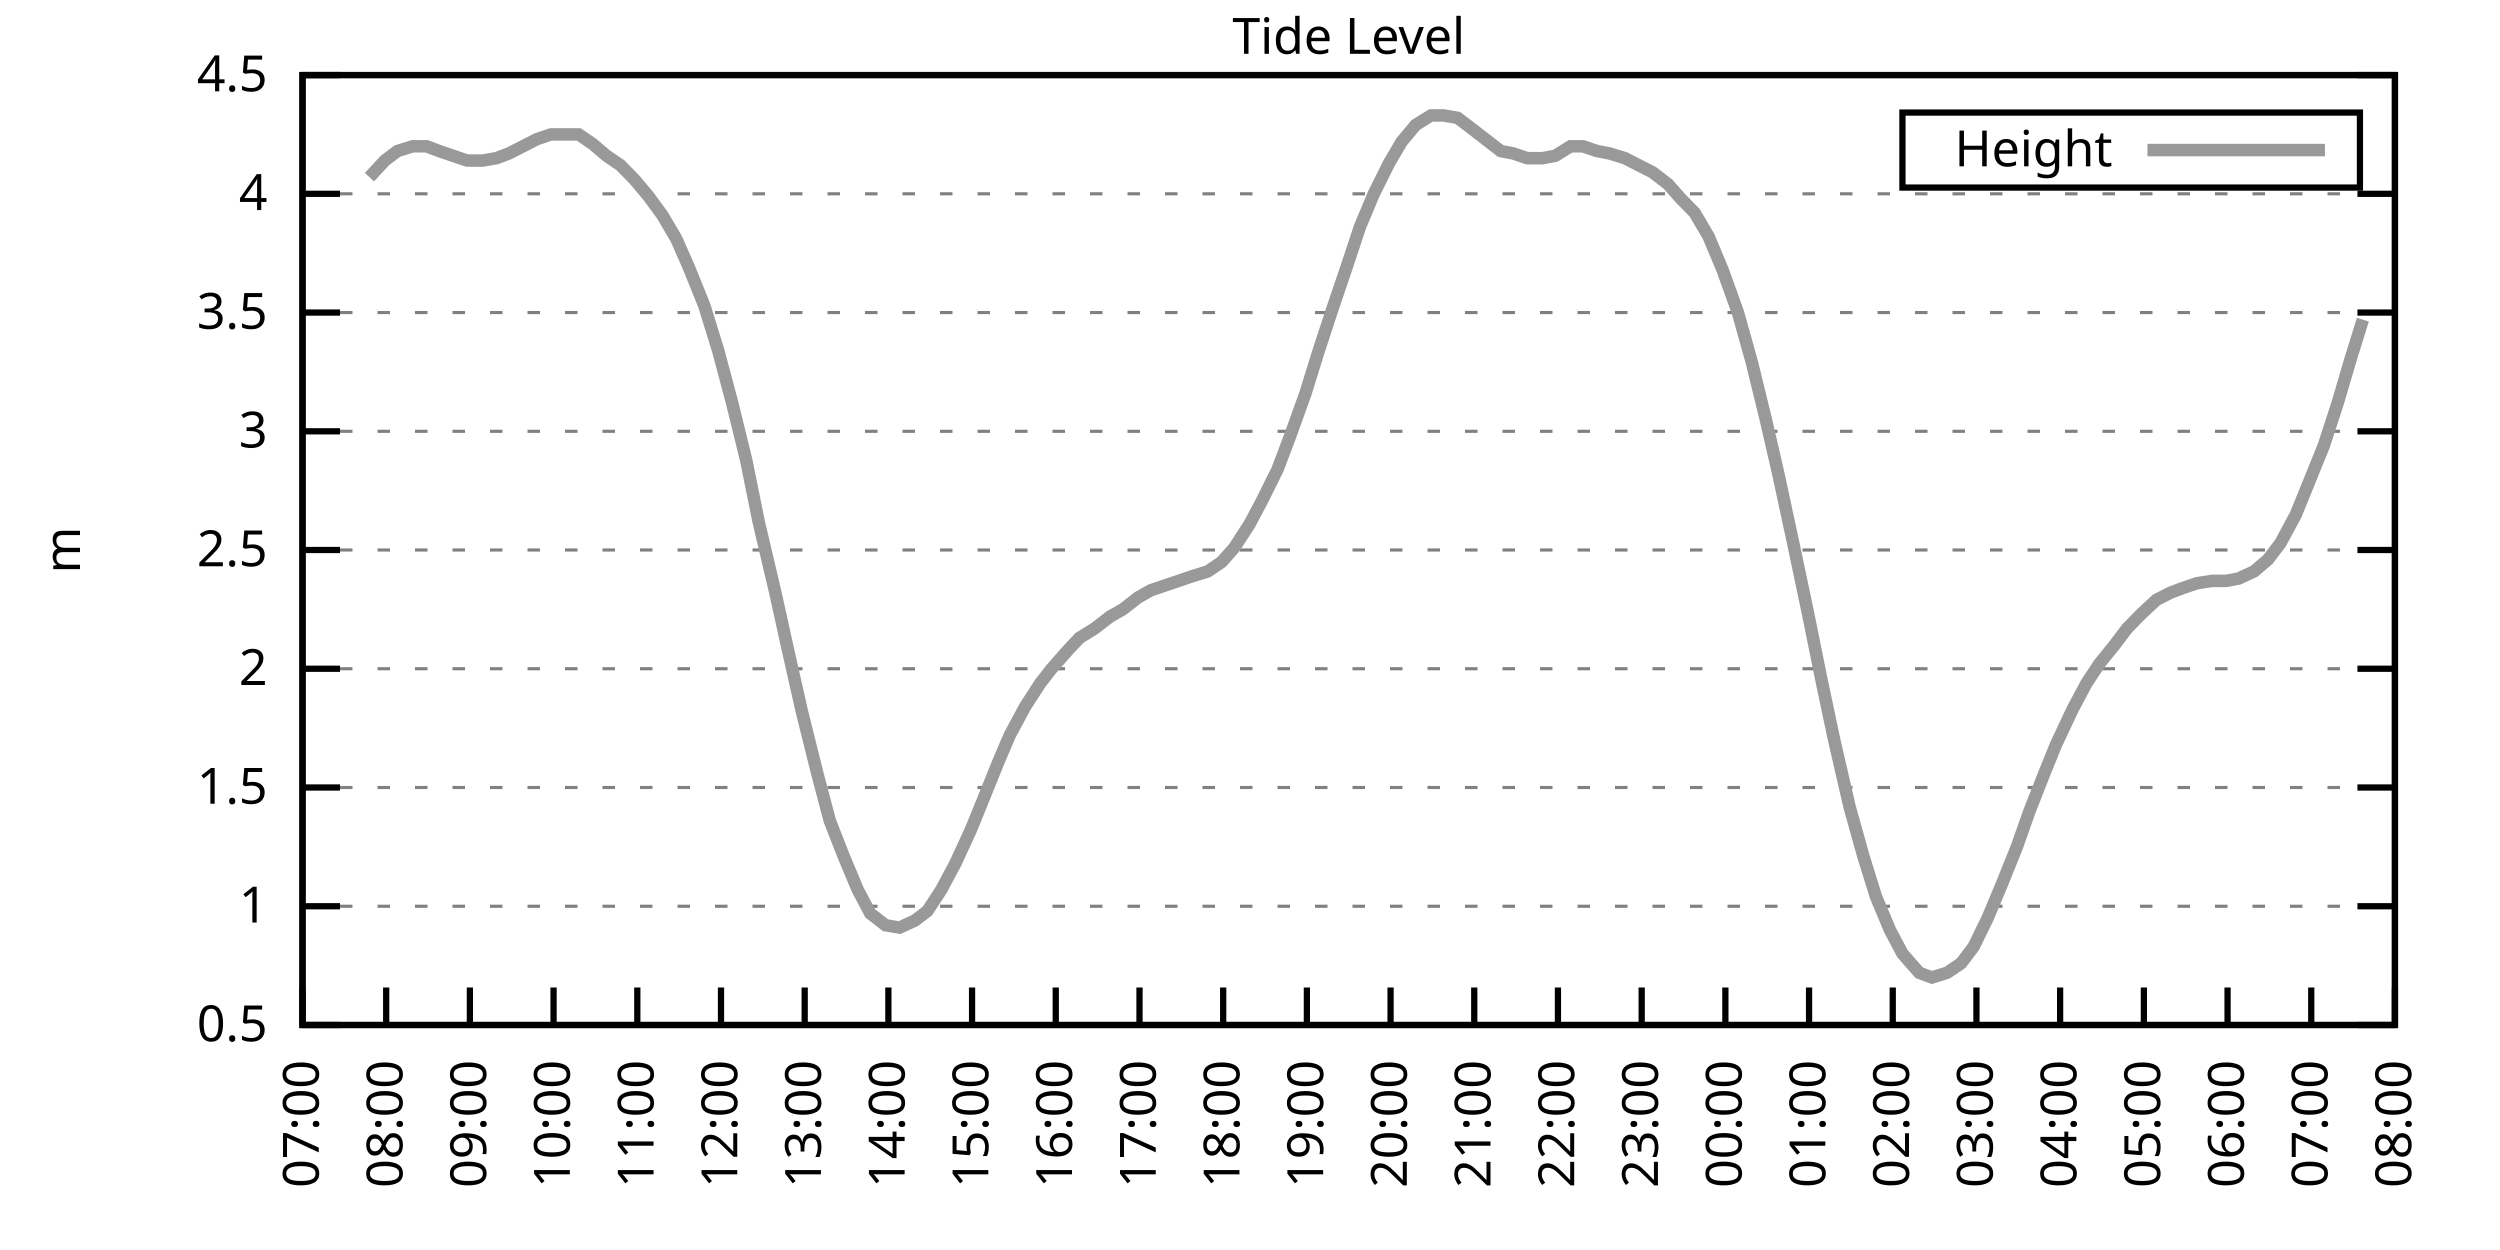
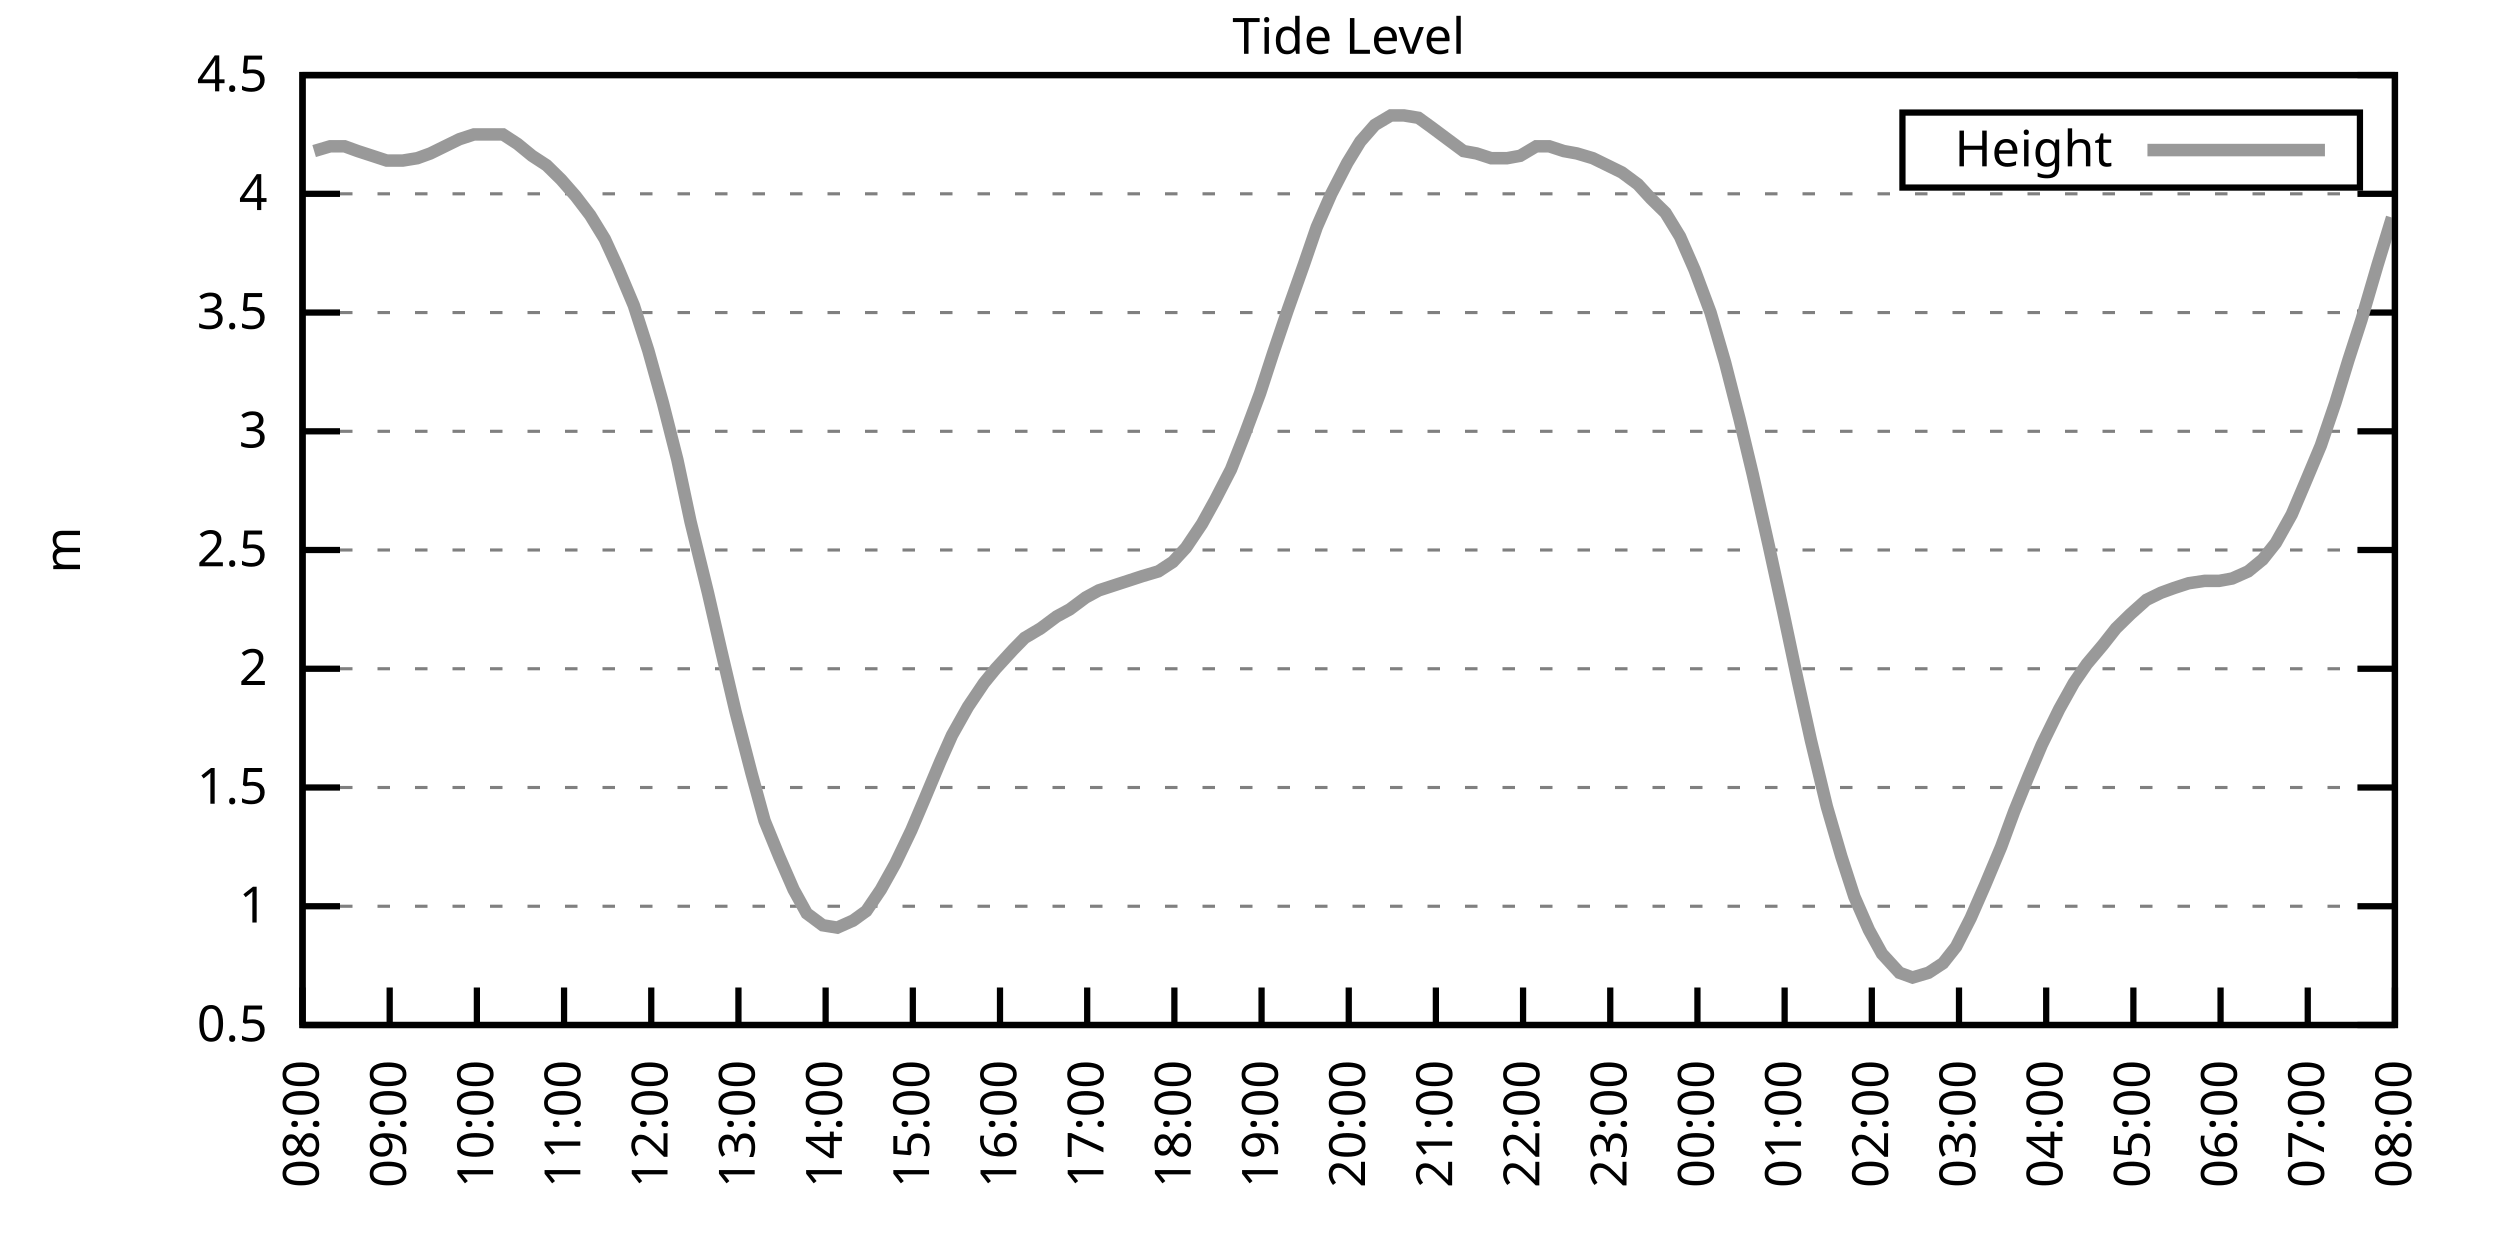
<svg xmlns="http://www.w3.org/2000/svg" xmlns:xlink="http://www.w3.org/1999/xlink" width="400" height="200" viewBox="0 0 400 200">
  <g id="gnuplot_canvas">
    <rect x="0" y="0" width="400" height="200" fill="none" />
    <defs>
      <circle id="gpDot" r="0.5" stroke-width="0.5" stroke="currentColor" />
      <path id="gpPt0" stroke-width="0.333" stroke="currentColor" d="M-1,0 h2 M0,-1 v2" />
      <path id="gpPt1" stroke-width="0.333" stroke="currentColor" d="M-1,-1 L1,1 M1,-1 L-1,1" />
      <path id="gpPt2" stroke-width="0.333" stroke="currentColor" d="M-1,0 L1,0 M0,-1 L0,1 M-1,-1 L1,1 M-1,1 L1,-1" />
      <rect id="gpPt3" stroke-width="0.333" stroke="currentColor" x="-1" y="-1" width="2" height="2" />
      <rect id="gpPt4" stroke-width="0.333" stroke="currentColor" fill="currentColor" x="-1" y="-1" width="2" height="2" />
      <circle id="gpPt5" stroke-width="0.333" stroke="currentColor" cx="0" cy="0" r="1" />
      <use xlink:href="#gpPt5" id="gpPt6" fill="currentColor" stroke="none" />
      <path id="gpPt7" stroke-width="0.333" stroke="currentColor" d="M0,-1.33 L-1.33,0.67 L1.33,0.67 z" />
      <use xlink:href="#gpPt7" id="gpPt8" fill="currentColor" stroke="none" />
      <use xlink:href="#gpPt7" id="gpPt9" stroke="currentColor" transform="rotate(180)" />
      <use xlink:href="#gpPt9" id="gpPt10" fill="currentColor" stroke="none" />
      <use xlink:href="#gpPt3" id="gpPt11" stroke="currentColor" transform="rotate(45)" />
      <use xlink:href="#gpPt11" id="gpPt12" fill="currentColor" stroke="none" />
      <path id="gpPt13" stroke-width="0.333" stroke="currentColor" d="M0,1.330 L1.265,0.411 L0.782,-1.067 L-0.782,-1.076 L-1.265,0.411 z" />
      <use xlink:href="#gpPt13" id="gpPt14" fill="currentColor" stroke="none" />
      <filter id="textbox" filterUnits="objectBoundingBox" x="0" y="0" height="1" width="1">
        <feFlood flood-color="white" flood-opacity="1" result="bgnd" />
        <feComposite in="SourceGraphic" in2="bgnd" operator="atop" />
      </filter>
      <filter id="greybox" filterUnits="objectBoundingBox" x="0" y="0" height="1" width="1">
        <feFlood flood-color="lightgrey" flood-opacity="1" result="grey" />
        <feComposite in="SourceGraphic" in2="grey" operator="atop" />
      </filter>
    </defs>
    <g fill="none" color="white" stroke="currentColor" stroke-width="1.00" stroke-linecap="butt" stroke-linejoin="miter">
</g>
    <g fill="none" color="black" stroke="currentColor" stroke-width="1.00" stroke-linecap="butt" stroke-linejoin="miter">
      <g stroke="none" shape-rendering="crispEdges">
        <polygon fill="rgb(255, 255, 255)" points="48.40,164.00 383.18,164.00 383.18,12.02 48.40,12.02 " />
      </g>
    </g>
    <g fill="none" color="black" stroke="currentColor" stroke-width="1.00" stroke-linecap="butt" stroke-linejoin="miter">
</g>
    <g fill="none" color="black" stroke="black" stroke-width="0.50" stroke-linecap="butt" stroke-linejoin="miter">
</g>
    <g fill="none" color="gray" stroke="currentColor" stroke-width="0.50" stroke-linecap="butt" stroke-linejoin="miter">
      <path stroke="gray" stroke-dasharray="2,4" class="gridline" d="M48.40,164.00 L383.19,164.00  " />
    </g>
    <g fill="none" color="gray" stroke="gray" stroke-width="1.00" stroke-linecap="butt" stroke-linejoin="miter">
</g>
    <g fill="none" color="black" stroke="currentColor" stroke-width="1.00" stroke-linecap="butt" stroke-linejoin="miter">
      <path stroke="black" d="M48.40,164.00 L54.40,164.00 M383.19,164.00 L377.19,164.00  " />
      <g transform="translate(42.80,166.60)" stroke="none" fill="black" font-family="Sans" font-size="8.00" text-anchor="end">
        <text>
          <tspan font-family="Sans"> 0.5</tspan>
        </text>
      </g>
    </g>
    <g fill="none" color="black" stroke="currentColor" stroke-width="1.00" stroke-linecap="butt" stroke-linejoin="miter">
</g>
    <g fill="none" color="black" stroke="black" stroke-width="0.50" stroke-linecap="butt" stroke-linejoin="miter">
</g>
    <g fill="none" color="gray" stroke="currentColor" stroke-width="0.50" stroke-linecap="butt" stroke-linejoin="miter">
      <path stroke="gray" stroke-dasharray="2,4" class="gridline" d="M48.40,145.00 L383.19,145.00  " />
    </g>
    <g fill="none" color="gray" stroke="gray" stroke-width="1.00" stroke-linecap="butt" stroke-linejoin="miter">
</g>
    <g fill="none" color="black" stroke="currentColor" stroke-width="1.00" stroke-linecap="butt" stroke-linejoin="miter">
      <path stroke="black" d="M48.40,145.00 L54.40,145.00 M383.19,145.00 L377.19,145.00  " />
      <g transform="translate(42.80,147.60)" stroke="none" fill="black" font-family="Sans" font-size="8.00" text-anchor="end">
        <text>
          <tspan font-family="Sans"> 1</tspan>
        </text>
      </g>
    </g>
    <g fill="none" color="black" stroke="currentColor" stroke-width="1.00" stroke-linecap="butt" stroke-linejoin="miter">
</g>
    <g fill="none" color="black" stroke="black" stroke-width="0.50" stroke-linecap="butt" stroke-linejoin="miter">
</g>
    <g fill="none" color="gray" stroke="currentColor" stroke-width="0.50" stroke-linecap="butt" stroke-linejoin="miter">
      <path stroke="gray" stroke-dasharray="2,4" class="gridline" d="M48.40,126.00 L383.19,126.00  " />
    </g>
    <g fill="none" color="gray" stroke="gray" stroke-width="1.00" stroke-linecap="butt" stroke-linejoin="miter">
</g>
    <g fill="none" color="black" stroke="currentColor" stroke-width="1.00" stroke-linecap="butt" stroke-linejoin="miter">
      <path stroke="black" d="M48.40,126.00 L54.40,126.00 M383.19,126.00 L377.19,126.00  " />
      <g transform="translate(42.80,128.60)" stroke="none" fill="black" font-family="Sans" font-size="8.00" text-anchor="end">
        <text>
          <tspan font-family="Sans"> 1.5</tspan>
        </text>
      </g>
    </g>
    <g fill="none" color="black" stroke="currentColor" stroke-width="1.00" stroke-linecap="butt" stroke-linejoin="miter">
</g>
    <g fill="none" color="black" stroke="black" stroke-width="0.50" stroke-linecap="butt" stroke-linejoin="miter">
</g>
    <g fill="none" color="gray" stroke="currentColor" stroke-width="0.50" stroke-linecap="butt" stroke-linejoin="miter">
      <path stroke="gray" stroke-dasharray="2,4" class="gridline" d="M48.40,107.00 L383.19,107.00  " />
    </g>
    <g fill="none" color="gray" stroke="gray" stroke-width="1.00" stroke-linecap="butt" stroke-linejoin="miter">
</g>
    <g fill="none" color="black" stroke="currentColor" stroke-width="1.00" stroke-linecap="butt" stroke-linejoin="miter">
      <path stroke="black" d="M48.40,107.00 L54.40,107.00 M383.19,107.00 L377.19,107.00  " />
      <g transform="translate(42.80,109.60)" stroke="none" fill="black" font-family="Sans" font-size="8.00" text-anchor="end">
        <text>
          <tspan font-family="Sans"> 2</tspan>
        </text>
      </g>
    </g>
    <g fill="none" color="black" stroke="currentColor" stroke-width="1.00" stroke-linecap="butt" stroke-linejoin="miter">
</g>
    <g fill="none" color="black" stroke="black" stroke-width="0.50" stroke-linecap="butt" stroke-linejoin="miter">
</g>
    <g fill="none" color="gray" stroke="currentColor" stroke-width="0.50" stroke-linecap="butt" stroke-linejoin="miter">
      <path stroke="gray" stroke-dasharray="2,4" class="gridline" d="M48.40,88.00 L383.19,88.00  " />
    </g>
    <g fill="none" color="gray" stroke="gray" stroke-width="1.00" stroke-linecap="butt" stroke-linejoin="miter">
</g>
    <g fill="none" color="black" stroke="currentColor" stroke-width="1.00" stroke-linecap="butt" stroke-linejoin="miter">
      <path stroke="black" d="M48.40,88.00 L54.40,88.00 M383.19,88.00 L377.19,88.00  " />
      <g transform="translate(42.80,90.60)" stroke="none" fill="black" font-family="Sans" font-size="8.00" text-anchor="end">
        <text>
          <tspan font-family="Sans"> 2.5</tspan>
        </text>
      </g>
    </g>
    <g fill="none" color="black" stroke="currentColor" stroke-width="1.00" stroke-linecap="butt" stroke-linejoin="miter">
</g>
    <g fill="none" color="black" stroke="black" stroke-width="0.50" stroke-linecap="butt" stroke-linejoin="miter">
</g>
    <g fill="none" color="gray" stroke="currentColor" stroke-width="0.50" stroke-linecap="butt" stroke-linejoin="miter">
      <path stroke="gray" stroke-dasharray="2,4" class="gridline" d="M48.40,69.01 L383.19,69.01  " />
    </g>
    <g fill="none" color="gray" stroke="gray" stroke-width="1.00" stroke-linecap="butt" stroke-linejoin="miter">
</g>
    <g fill="none" color="black" stroke="currentColor" stroke-width="1.00" stroke-linecap="butt" stroke-linejoin="miter">
      <path stroke="black" d="M48.40,69.01 L54.40,69.01 M383.19,69.01 L377.19,69.01  " />
      <g transform="translate(42.80,71.61)" stroke="none" fill="black" font-family="Sans" font-size="8.00" text-anchor="end">
        <text>
          <tspan font-family="Sans"> 3</tspan>
        </text>
      </g>
    </g>
    <g fill="none" color="black" stroke="currentColor" stroke-width="1.00" stroke-linecap="butt" stroke-linejoin="miter">
</g>
    <g fill="none" color="black" stroke="black" stroke-width="0.50" stroke-linecap="butt" stroke-linejoin="miter">
</g>
    <g fill="none" color="gray" stroke="currentColor" stroke-width="0.50" stroke-linecap="butt" stroke-linejoin="miter">
      <path stroke="gray" stroke-dasharray="2,4" class="gridline" d="M48.40,50.01 L383.19,50.01  " />
    </g>
    <g fill="none" color="gray" stroke="gray" stroke-width="1.00" stroke-linecap="butt" stroke-linejoin="miter">
</g>
    <g fill="none" color="black" stroke="currentColor" stroke-width="1.00" stroke-linecap="butt" stroke-linejoin="miter">
      <path stroke="black" d="M48.40,50.01 L54.40,50.01 M383.19,50.01 L377.19,50.01  " />
      <g transform="translate(42.80,52.61)" stroke="none" fill="black" font-family="Sans" font-size="8.00" text-anchor="end">
        <text>
          <tspan font-family="Sans"> 3.5</tspan>
        </text>
      </g>
    </g>
    <g fill="none" color="black" stroke="currentColor" stroke-width="1.00" stroke-linecap="butt" stroke-linejoin="miter">
</g>
    <g fill="none" color="black" stroke="black" stroke-width="0.50" stroke-linecap="butt" stroke-linejoin="miter">
</g>
    <g fill="none" color="gray" stroke="currentColor" stroke-width="0.50" stroke-linecap="butt" stroke-linejoin="miter">
      <path stroke="gray" stroke-dasharray="2,4" class="gridline" d="M48.40,31.01 L383.19,31.01  " />
    </g>
    <g fill="none" color="gray" stroke="gray" stroke-width="1.00" stroke-linecap="butt" stroke-linejoin="miter">
</g>
    <g fill="none" color="black" stroke="currentColor" stroke-width="1.00" stroke-linecap="butt" stroke-linejoin="miter">
      <path stroke="black" d="M48.40,31.01 L54.40,31.01 M383.19,31.01 L377.19,31.01  " />
      <g transform="translate(42.80,33.61)" stroke="none" fill="black" font-family="Sans" font-size="8.00" text-anchor="end">
        <text>
          <tspan font-family="Sans"> 4</tspan>
        </text>
      </g>
    </g>
    <g fill="none" color="black" stroke="currentColor" stroke-width="1.00" stroke-linecap="butt" stroke-linejoin="miter">
</g>
    <g fill="none" color="black" stroke="black" stroke-width="0.50" stroke-linecap="butt" stroke-linejoin="miter">
</g>
    <g fill="none" color="gray" stroke="currentColor" stroke-width="0.50" stroke-linecap="butt" stroke-linejoin="miter">
      <path stroke="gray" stroke-dasharray="2,4" class="gridline" d="M48.40,12.01 L383.19,12.01  " />
    </g>
    <g fill="none" color="gray" stroke="gray" stroke-width="1.00" stroke-linecap="butt" stroke-linejoin="miter">
</g>
    <g fill="none" color="black" stroke="currentColor" stroke-width="1.00" stroke-linecap="butt" stroke-linejoin="miter">
      <path stroke="black" d="M48.40,12.01 L54.40,12.01 M383.19,12.01 L377.19,12.01  " />
      <g transform="translate(42.80,14.61)" stroke="none" fill="black" font-family="Sans" font-size="8.00" text-anchor="end">
        <text>
          <tspan font-family="Sans"> 4.5</tspan>
        </text>
      </g>
    </g>
    <g fill="none" color="black" stroke="currentColor" stroke-width="1.00" stroke-linecap="butt" stroke-linejoin="miter">
      <path stroke="black" d="M48.40,164.00 L48.40,158.00  " />
      <g transform="translate(51.00,169.60) rotate(270.00)" stroke="none" fill="black" font-family="Sans" font-size="8.00" text-anchor="end">
        <text>
-           <tspan font-family="Sans">07:00</tspan>
-         </text>
-       </g>
-     </g>
-     <g fill="none" color="black" stroke="currentColor" stroke-width="1.00" stroke-linecap="butt" stroke-linejoin="miter">
-       <path stroke="black" d="M61.79,164.00 L61.79,158.00  " />
-       <g transform="translate(64.39,169.60) rotate(270.00)" stroke="none" fill="black" font-family="Sans" font-size="8.00" text-anchor="end">
-         <text>
          <tspan font-family="Sans">08:00</tspan>
        </text>
      </g>
    </g>
    <g fill="none" color="black" stroke="currentColor" stroke-width="1.00" stroke-linecap="butt" stroke-linejoin="miter">
-       <path stroke="black" d="M75.18,164.00 L75.18,158.00  " />
-       <g transform="translate(77.78,169.60) rotate(270.00)" stroke="none" fill="black" font-family="Sans" font-size="8.00" text-anchor="end">
+       <path stroke="black" d="M62.35,164.00 L62.35,158.00  " />
+       <g transform="translate(64.95,169.60) rotate(270.00)" stroke="none" fill="black" font-family="Sans" font-size="8.00" text-anchor="end">
        <text>
          <tspan font-family="Sans">09:00</tspan>
        </text>
      </g>
    </g>
    <g fill="none" color="black" stroke="currentColor" stroke-width="1.00" stroke-linecap="butt" stroke-linejoin="miter">
-       <path stroke="black" d="M88.57,164.00 L88.57,158.00  " />
-       <g transform="translate(91.17,169.60) rotate(270.00)" stroke="none" fill="black" font-family="Sans" font-size="8.00" text-anchor="end">
+       <path stroke="black" d="M76.30,164.00 L76.30,158.00  " />
+       <g transform="translate(78.90,169.60) rotate(270.00)" stroke="none" fill="black" font-family="Sans" font-size="8.00" text-anchor="end">
        <text>
          <tspan font-family="Sans">10:00</tspan>
        </text>
      </g>
    </g>
    <g fill="none" color="black" stroke="currentColor" stroke-width="1.00" stroke-linecap="butt" stroke-linejoin="miter">
-       <path stroke="black" d="M101.97,164.00 L101.97,158.00  " />
-       <g transform="translate(104.57,169.60) rotate(270.00)" stroke="none" fill="black" font-family="Sans" font-size="8.00" text-anchor="end">
+       <path stroke="black" d="M90.25,164.00 L90.25,158.00  " />
+       <g transform="translate(92.85,169.60) rotate(270.00)" stroke="none" fill="black" font-family="Sans" font-size="8.00" text-anchor="end">
        <text>
          <tspan font-family="Sans">11:00</tspan>
        </text>
      </g>
    </g>
    <g fill="none" color="black" stroke="currentColor" stroke-width="1.00" stroke-linecap="butt" stroke-linejoin="miter">
-       <path stroke="black" d="M115.36,164.00 L115.36,158.00  " />
-       <g transform="translate(117.96,169.60) rotate(270.00)" stroke="none" fill="black" font-family="Sans" font-size="8.00" text-anchor="end">
+       <path stroke="black" d="M104.20,164.00 L104.20,158.00  " />
+       <g transform="translate(106.80,169.60) rotate(270.00)" stroke="none" fill="black" font-family="Sans" font-size="8.00" text-anchor="end">
        <text>
          <tspan font-family="Sans">12:00</tspan>
        </text>
      </g>
    </g>
    <g fill="none" color="black" stroke="currentColor" stroke-width="1.00" stroke-linecap="butt" stroke-linejoin="miter">
-       <path stroke="black" d="M128.75,164.00 L128.75,158.00  " />
-       <g transform="translate(131.35,169.60) rotate(270.00)" stroke="none" fill="black" font-family="Sans" font-size="8.00" text-anchor="end">
+       <path stroke="black" d="M118.15,164.00 L118.15,158.00  " />
+       <g transform="translate(120.75,169.60) rotate(270.00)" stroke="none" fill="black" font-family="Sans" font-size="8.00" text-anchor="end">
        <text>
          <tspan font-family="Sans">13:00</tspan>
        </text>
      </g>
    </g>
    <g fill="none" color="black" stroke="currentColor" stroke-width="1.00" stroke-linecap="butt" stroke-linejoin="miter">
-       <path stroke="black" d="M142.14,164.00 L142.14,158.00  " />
-       <g transform="translate(144.74,169.60) rotate(270.00)" stroke="none" fill="black" font-family="Sans" font-size="8.00" text-anchor="end">
+       <path stroke="black" d="M132.10,164.00 L132.10,158.00  " />
+       <g transform="translate(134.70,169.60) rotate(270.00)" stroke="none" fill="black" font-family="Sans" font-size="8.00" text-anchor="end">
        <text>
          <tspan font-family="Sans">14:00</tspan>
        </text>
      </g>
    </g>
    <g fill="none" color="black" stroke="currentColor" stroke-width="1.00" stroke-linecap="butt" stroke-linejoin="miter">
-       <path stroke="black" d="M155.53,164.00 L155.53,158.00  " />
-       <g transform="translate(158.13,169.60) rotate(270.00)" stroke="none" fill="black" font-family="Sans" font-size="8.00" text-anchor="end">
+       <path stroke="black" d="M146.05,164.00 L146.05,158.00  " />
+       <g transform="translate(148.65,169.60) rotate(270.00)" stroke="none" fill="black" font-family="Sans" font-size="8.00" text-anchor="end">
        <text>
          <tspan font-family="Sans">15:00</tspan>
        </text>
      </g>
    </g>
    <g fill="none" color="black" stroke="currentColor" stroke-width="1.00" stroke-linecap="butt" stroke-linejoin="miter">
-       <path stroke="black" d="M168.92,164.00 L168.92,158.00  " />
-       <g transform="translate(171.52,169.60) rotate(270.00)" stroke="none" fill="black" font-family="Sans" font-size="8.00" text-anchor="end">
+       <path stroke="black" d="M160.00,164.00 L160.00,158.00  " />
+       <g transform="translate(162.60,169.60) rotate(270.00)" stroke="none" fill="black" font-family="Sans" font-size="8.00" text-anchor="end">
        <text>
          <tspan font-family="Sans">16:00</tspan>
        </text>
      </g>
    </g>
    <g fill="none" color="black" stroke="currentColor" stroke-width="1.00" stroke-linecap="butt" stroke-linejoin="miter">
-       <path stroke="black" d="M182.32,164.00 L182.32,158.00  " />
-       <g transform="translate(184.92,169.60) rotate(270.00)" stroke="none" fill="black" font-family="Sans" font-size="8.00" text-anchor="end">
+       <path stroke="black" d="M173.95,164.00 L173.95,158.00  " />
+       <g transform="translate(176.55,169.60) rotate(270.00)" stroke="none" fill="black" font-family="Sans" font-size="8.00" text-anchor="end">
        <text>
          <tspan font-family="Sans">17:00</tspan>
        </text>
      </g>
    </g>
    <g fill="none" color="black" stroke="currentColor" stroke-width="1.00" stroke-linecap="butt" stroke-linejoin="miter">
-       <path stroke="black" d="M195.71,164.00 L195.71,158.00  " />
-       <g transform="translate(198.31,169.60) rotate(270.00)" stroke="none" fill="black" font-family="Sans" font-size="8.00" text-anchor="end">
+       <path stroke="black" d="M187.90,164.00 L187.90,158.00  " />
+       <g transform="translate(190.50,169.60) rotate(270.00)" stroke="none" fill="black" font-family="Sans" font-size="8.00" text-anchor="end">
        <text>
          <tspan font-family="Sans">18:00</tspan>
        </text>
      </g>
    </g>
    <g fill="none" color="black" stroke="currentColor" stroke-width="1.00" stroke-linecap="butt" stroke-linejoin="miter">
-       <path stroke="black" d="M209.10,164.00 L209.10,158.00  " />
-       <g transform="translate(211.70,169.60) rotate(270.00)" stroke="none" fill="black" font-family="Sans" font-size="8.00" text-anchor="end">
+       <path stroke="black" d="M201.85,164.00 L201.85,158.00  " />
+       <g transform="translate(204.45,169.60) rotate(270.00)" stroke="none" fill="black" font-family="Sans" font-size="8.00" text-anchor="end">
        <text>
          <tspan font-family="Sans">19:00</tspan>
        </text>
      </g>
    </g>
    <g fill="none" color="black" stroke="currentColor" stroke-width="1.00" stroke-linecap="butt" stroke-linejoin="miter">
-       <path stroke="black" d="M222.49,164.00 L222.49,158.00  " />
-       <g transform="translate(225.09,169.60) rotate(270.00)" stroke="none" fill="black" font-family="Sans" font-size="8.00" text-anchor="end">
+       <path stroke="black" d="M215.80,164.00 L215.80,158.00  " />
+       <g transform="translate(218.40,169.60) rotate(270.00)" stroke="none" fill="black" font-family="Sans" font-size="8.00" text-anchor="end">
        <text>
          <tspan font-family="Sans">20:00</tspan>
        </text>
      </g>
    </g>
    <g fill="none" color="black" stroke="currentColor" stroke-width="1.00" stroke-linecap="butt" stroke-linejoin="miter">
-       <path stroke="black" d="M235.88,164.00 L235.88,158.00  " />
-       <g transform="translate(238.48,169.60) rotate(270.00)" stroke="none" fill="black" font-family="Sans" font-size="8.00" text-anchor="end">
+       <path stroke="black" d="M229.74,164.00 L229.74,158.00  " />
+       <g transform="translate(232.34,169.60) rotate(270.00)" stroke="none" fill="black" font-family="Sans" font-size="8.00" text-anchor="end">
        <text>
          <tspan font-family="Sans">21:00</tspan>
        </text>
      </g>
    </g>
    <g fill="none" color="black" stroke="currentColor" stroke-width="1.00" stroke-linecap="butt" stroke-linejoin="miter">
-       <path stroke="black" d="M249.27,164.00 L249.27,158.00  " />
-       <g transform="translate(251.87,169.60) rotate(270.00)" stroke="none" fill="black" font-family="Sans" font-size="8.00" text-anchor="end">
+       <path stroke="black" d="M243.69,164.00 L243.69,158.00  " />
+       <g transform="translate(246.29,169.60) rotate(270.00)" stroke="none" fill="black" font-family="Sans" font-size="8.00" text-anchor="end">
        <text>
          <tspan font-family="Sans">22:00</tspan>
        </text>
      </g>
    </g>
    <g fill="none" color="black" stroke="currentColor" stroke-width="1.00" stroke-linecap="butt" stroke-linejoin="miter">
-       <path stroke="black" d="M262.67,164.00 L262.67,158.00  " />
-       <g transform="translate(265.27,169.60) rotate(270.00)" stroke="none" fill="black" font-family="Sans" font-size="8.00" text-anchor="end">
+       <path stroke="black" d="M257.64,164.00 L257.64,158.00  " />
+       <g transform="translate(260.24,169.60) rotate(270.00)" stroke="none" fill="black" font-family="Sans" font-size="8.00" text-anchor="end">
        <text>
          <tspan font-family="Sans">23:00</tspan>
        </text>
      </g>
    </g>
    <g fill="none" color="black" stroke="currentColor" stroke-width="1.00" stroke-linecap="butt" stroke-linejoin="miter">
-       <path stroke="black" d="M276.06,164.00 L276.06,158.00  " />
-       <g transform="translate(278.66,169.60) rotate(270.00)" stroke="none" fill="black" font-family="Sans" font-size="8.00" text-anchor="end">
+       <path stroke="black" d="M271.59,164.00 L271.59,158.00  " />
+       <g transform="translate(274.19,169.60) rotate(270.00)" stroke="none" fill="black" font-family="Sans" font-size="8.00" text-anchor="end">
        <text>
          <tspan font-family="Sans">00:00</tspan>
        </text>
      </g>
    </g>
    <g fill="none" color="black" stroke="currentColor" stroke-width="1.00" stroke-linecap="butt" stroke-linejoin="miter">
-       <path stroke="black" d="M289.45,164.00 L289.45,158.00  " />
-       <g transform="translate(292.05,169.60) rotate(270.00)" stroke="none" fill="black" font-family="Sans" font-size="8.00" text-anchor="end">
+       <path stroke="black" d="M285.54,164.00 L285.54,158.00  " />
+       <g transform="translate(288.14,169.60) rotate(270.00)" stroke="none" fill="black" font-family="Sans" font-size="8.00" text-anchor="end">
        <text>
          <tspan font-family="Sans">01:00</tspan>
        </text>
      </g>
    </g>
    <g fill="none" color="black" stroke="currentColor" stroke-width="1.00" stroke-linecap="butt" stroke-linejoin="miter">
-       <path stroke="black" d="M302.84,164.00 L302.84,158.00  " />
-       <g transform="translate(305.44,169.60) rotate(270.00)" stroke="none" fill="black" font-family="Sans" font-size="8.00" text-anchor="end">
+       <path stroke="black" d="M299.49,164.00 L299.49,158.00  " />
+       <g transform="translate(302.09,169.60) rotate(270.00)" stroke="none" fill="black" font-family="Sans" font-size="8.00" text-anchor="end">
        <text>
          <tspan font-family="Sans">02:00</tspan>
        </text>
      </g>
    </g>
    <g fill="none" color="black" stroke="currentColor" stroke-width="1.00" stroke-linecap="butt" stroke-linejoin="miter">
-       <path stroke="black" d="M316.23,164.00 L316.23,158.00  " />
-       <g transform="translate(318.83,169.60) rotate(270.00)" stroke="none" fill="black" font-family="Sans" font-size="8.00" text-anchor="end">
+       <path stroke="black" d="M313.44,164.00 L313.44,158.00  " />
+       <g transform="translate(316.04,169.60) rotate(270.00)" stroke="none" fill="black" font-family="Sans" font-size="8.00" text-anchor="end">
        <text>
          <tspan font-family="Sans">03:00</tspan>
        </text>
      </g>
    </g>
    <g fill="none" color="black" stroke="currentColor" stroke-width="1.00" stroke-linecap="butt" stroke-linejoin="miter">
-       <path stroke="black" d="M329.62,164.00 L329.62,158.00  " />
-       <g transform="translate(332.22,169.60) rotate(270.00)" stroke="none" fill="black" font-family="Sans" font-size="8.00" text-anchor="end">
+       <path stroke="black" d="M327.39,164.00 L327.39,158.00  " />
+       <g transform="translate(329.99,169.60) rotate(270.00)" stroke="none" fill="black" font-family="Sans" font-size="8.00" text-anchor="end">
        <text>
          <tspan font-family="Sans">04:00</tspan>
        </text>
      </g>
    </g>
    <g fill="none" color="black" stroke="currentColor" stroke-width="1.00" stroke-linecap="butt" stroke-linejoin="miter">
-       <path stroke="black" d="M343.02,164.00 L343.02,158.00  " />
-       <g transform="translate(345.62,169.60) rotate(270.00)" stroke="none" fill="black" font-family="Sans" font-size="8.00" text-anchor="end">
+       <path stroke="black" d="M341.34,164.00 L341.34,158.00  " />
+       <g transform="translate(343.94,169.60) rotate(270.00)" stroke="none" fill="black" font-family="Sans" font-size="8.00" text-anchor="end">
        <text>
          <tspan font-family="Sans">05:00</tspan>
        </text>
      </g>
    </g>
    <g fill="none" color="black" stroke="currentColor" stroke-width="1.00" stroke-linecap="butt" stroke-linejoin="miter">
-       <path stroke="black" d="M356.41,164.00 L356.41,158.00  " />
-       <g transform="translate(359.01,169.60) rotate(270.00)" stroke="none" fill="black" font-family="Sans" font-size="8.00" text-anchor="end">
+       <path stroke="black" d="M355.29,164.00 L355.29,158.00  " />
+       <g transform="translate(357.89,169.60) rotate(270.00)" stroke="none" fill="black" font-family="Sans" font-size="8.00" text-anchor="end">
        <text>
          <tspan font-family="Sans">06:00</tspan>
        </text>
      </g>
    </g>
    <g fill="none" color="black" stroke="currentColor" stroke-width="1.00" stroke-linecap="butt" stroke-linejoin="miter">
-       <path stroke="black" d="M369.80,164.00 L369.80,158.00  " />
-       <g transform="translate(372.40,169.60) rotate(270.00)" stroke="none" fill="black" font-family="Sans" font-size="8.00" text-anchor="end">
+       <path stroke="black" d="M369.24,164.00 L369.24,158.00  " />
+       <g transform="translate(371.84,169.60) rotate(270.00)" stroke="none" fill="black" font-family="Sans" font-size="8.00" text-anchor="end">
        <text>
          <tspan font-family="Sans">07:00</tspan>
        </text>
      </g>
    </g>
    <g fill="none" color="black" stroke="currentColor" stroke-width="1.00" stroke-linecap="butt" stroke-linejoin="miter">
      <path stroke="black" d="M383.19,164.00 L383.19,158.00  " />
      <g transform="translate(385.79,169.60) rotate(270.00)" stroke="none" fill="black" font-family="Sans" font-size="8.00" text-anchor="end">
        <text>
          <tspan font-family="Sans">08:00</tspan>
        </text>
      </g>
    </g>
    <g fill="none" color="black" stroke="currentColor" stroke-width="1.00" stroke-linecap="butt" stroke-linejoin="miter">
</g>
    <g fill="none" color="black" stroke="currentColor" stroke-width="1.00" stroke-linecap="butt" stroke-linejoin="miter">
      <path stroke="black" d="M48.40,12.01 L48.40,164.00 L383.19,164.00 L383.19,12.01 L48.40,12.01 Z  " />
    </g>
    <g fill="none" color="black" stroke="currentColor" stroke-width="1.00" stroke-linecap="butt" stroke-linejoin="miter">
</g>
    <g fill="none" color="black" stroke="currentColor" stroke-width="1.00" stroke-linecap="butt" stroke-linejoin="miter">
      <path stroke="black" d="M304.39,30.01 L304.39,18.01 L377.59,18.01 L377.59,30.01 L304.39,30.01 Z  " />
    </g>
    <g id="Tide_level_plot_1">
      <g fill="none" color="white" stroke="black" stroke-width="2.00" stroke-linecap="butt" stroke-linejoin="miter">
</g>
      <g fill="none" color="black" stroke="currentColor" stroke-width="2.00" stroke-linecap="butt" stroke-linejoin="miter">
        <g transform="translate(337.99,26.61)" stroke="none" fill="black" font-family="Sans" font-size="8.00" text-anchor="end">
          <text>
            <tspan font-family="Sans">Height</tspan>
          </text>
        </g>
      </g>
      <g fill="none" color="black" stroke="currentColor" stroke-width="2.00" stroke-linecap="butt" stroke-linejoin="miter">
-         <path stroke="rgb(153, 153, 153)" d="M343.59,24.01 L371.99,24.01 M59.11,28.35 L61.57,25.69 L63.58,24.17 L66.03,23.41 L68.26,23.41 L70.27,24.17   L72.50,24.93 L74.74,25.69 L77.19,25.69 L79.42,25.31 L81.43,24.55 L83.66,23.41 L85.90,22.27 L88.13,21.51   L90.36,21.51 L92.59,21.51 L94.82,23.03 L97.06,24.93 L99.29,26.45 L101.52,28.73 L103.75,31.39 L105.98,34.43   L108.22,38.23 L110.22,42.79 L112.68,48.87 L114.91,56.09 L117.14,64.45 L119.38,73.57 L121.38,83.45 L124.06,94.84   L126.07,103.96 L128.30,113.84 L130.76,123.72 L132.77,131.32 L135.00,137.02 L137.23,142.34 L139.24,146.14 L141.69,148.04   L143.93,148.42 L146.38,147.28 L148.39,145.76 L150.62,142.34 L152.85,138.16 L155.31,132.84 L157.32,127.90 L159.77,121.82   L161.56,117.64 L164.01,113.08 L166.47,109.28 L168.25,107.00 L170.93,103.96 L172.72,102.06 L175.17,100.54 L177.63,98.64   L179.64,97.50 L182.09,95.60 L184.10,94.46 L186.33,93.70 L188.57,92.94 L190.80,92.18 L193.25,91.42 L195.48,89.90   L197.49,87.63 L199.95,83.83 L201.96,80.03 L204.41,75.09 L206.42,69.77 L208.88,62.93 L210.88,56.47 L213.12,49.63   L215.57,42.41 L217.58,36.33 L219.81,31.01 L222.27,26.07 L224.28,22.65 L226.51,19.99 L228.96,18.47 L230.97,18.47   L233.20,18.85 L235.21,20.37 L237.67,22.27 L240.12,24.17 L242.13,24.55 L244.36,25.31 L246.82,25.31 L248.83,24.93   L251.28,23.41 L253.29,23.41 L255.52,24.17 L257.53,24.55 L259.99,25.31 L262.22,26.45 L264.45,27.59 L266.91,29.49   L268.92,31.77 L271.15,34.05 L273.38,37.85 L275.61,43.17 L278.07,50.01 L280.30,57.99 L282.53,67.11 L284.54,75.85   L286.99,87.25 L289.23,97.88 L291.46,108.90 L293.47,118.40 L295.92,129.04 L298.15,137.02 L300.16,143.48 L302.39,148.80   L304.40,152.60 L307.08,155.64 L309.09,156.40 L311.54,155.64 L313.78,154.12 L315.79,151.46 L318.02,146.90 L320.25,141.58   L322.70,135.50 L324.71,129.80 L326.95,124.10 L328.95,119.16 L331.63,113.46 L333.86,109.28 L335.87,106.24 L338.33,103.20   L340.34,100.54 L342.57,98.26 L345.02,95.98 L347.26,94.84 L349.26,94.08 L351.50,93.32 L353.95,92.94 L356.18,92.94   L358.19,92.56 L360.65,91.42 L362.88,89.52 L364.89,86.87 L367.34,82.31 L369.35,77.37 L371.81,71.29 L374.04,64.45   L376.05,57.61 L378.06,51.15  " />
+         <path stroke="rgb(153, 153, 153)" d="M343.59,24.01 L371.99,24.01 M50.26,24.17 L52.82,23.41 L55.14,23.41 L57.23,24.17 L59.56,24.93 L61.88,25.69   L64.44,25.69 L66.77,25.31 L68.86,24.55 L71.18,23.41 L73.51,22.27 L75.83,21.51 L78.16,21.51 L80.48,21.51   L82.81,23.03 L85.13,24.93 L87.46,26.45 L89.78,28.73 L92.11,31.39 L94.43,34.43 L96.76,38.23 L98.85,42.79   L101.41,48.87 L103.73,56.09 L106.06,64.45 L108.38,73.57 L110.48,83.45 L113.27,94.84 L115.36,103.96 L117.68,113.84   L120.24,123.72 L122.33,131.32 L124.66,137.02 L126.98,142.34 L129.08,146.14 L131.63,148.04 L133.96,148.42 L136.51,147.28   L138.61,145.76 L140.93,142.34 L143.26,138.16 L145.81,132.84 L147.91,127.90 L150.46,121.82 L152.32,117.64 L154.88,113.08   L157.44,109.28 L159.30,107.00 L162.09,103.96 L163.95,102.06 L166.51,100.54 L169.06,98.64 L171.16,97.50 L173.71,95.60   L175.81,94.46 L178.13,93.70 L180.46,92.94 L182.78,92.18 L185.34,91.42 L187.66,89.90 L189.76,87.63 L192.31,83.83   L194.41,80.03 L196.96,75.09 L199.06,69.77 L201.61,62.93 L203.71,56.47 L206.03,49.63 L208.59,42.41 L210.68,36.33   L213.01,31.01 L215.56,26.07 L217.65,22.65 L219.98,19.99 L222.54,18.47 L224.63,18.47 L226.95,18.85 L229.05,20.37   L231.60,22.27 L234.16,24.17 L236.25,24.55 L238.58,25.31 L241.14,25.31 L243.23,24.93 L245.79,23.41 L247.88,23.41   L250.20,24.17 L252.30,24.55 L254.85,25.31 L257.18,26.45 L259.50,27.59 L262.06,29.49 L264.15,31.77 L266.48,34.05   L268.80,37.85 L271.13,43.17 L273.69,50.01 L276.01,57.99 L278.34,67.11 L280.43,75.85 L282.99,87.25 L285.31,97.88   L287.64,108.90 L289.73,118.40 L292.29,129.04 L294.61,137.02 L296.70,143.48 L299.03,148.80 L301.12,152.60 L303.91,155.64   L306.00,156.40 L308.56,155.64 L310.88,154.12 L312.98,151.46 L315.30,146.90 L317.63,141.58 L320.18,135.50 L322.28,129.80   L324.60,124.10 L326.69,119.16 L329.48,113.46 L331.81,109.28 L333.90,106.24 L336.46,103.20 L338.55,100.54 L340.88,98.26   L343.43,95.98 L345.76,94.84 L347.85,94.08 L350.18,93.32 L352.73,92.94 L355.06,92.94 L357.15,92.56 L359.71,91.42   L362.03,89.52 L364.13,86.87 L366.68,82.31 L368.78,77.37 L371.33,71.29 L373.66,64.45 L375.75,57.61 L377.84,51.15   L380.40,42.41 L382.73,34.81  " />
      </g>
    </g>
    <g fill="none" color="black" stroke="currentColor" stroke-width="2.00" stroke-linecap="butt" stroke-linejoin="miter">
</g>
    <g fill="none" color="black" stroke="black" stroke-width="1.00" stroke-linecap="butt" stroke-linejoin="miter">
</g>
    <g fill="none" color="black" stroke="currentColor" stroke-width="1.00" stroke-linecap="butt" stroke-linejoin="miter">
      <path stroke="black" d="M48.40,12.01 L48.40,164.00 L383.19,164.00 L383.19,12.01 L48.40,12.01 Z  " />
      <g transform="translate(12.80,88.01) rotate(270.00)" stroke="none" fill="black" font-family="Sans" font-size="8.00" text-anchor="middle">
        <text>
          <tspan font-family="Sans">m</tspan>
        </text>
      </g>
    </g>
    <g fill="none" color="black" stroke="currentColor" stroke-width="1.00" stroke-linecap="butt" stroke-linejoin="miter">
</g>
    <g fill="none" color="black" stroke="currentColor" stroke-width="1.00" stroke-linecap="butt" stroke-linejoin="miter">
      <g transform="translate(215.79,8.61)" stroke="none" fill="black" font-family="Sans" font-size="8.00" text-anchor="middle">
        <text>
          <tspan font-family="Sans">Tide Level</tspan>
        </text>
      </g>
    </g>
    <g fill="none" color="black" stroke="currentColor" stroke-width="1.00" stroke-linecap="butt" stroke-linejoin="miter">
</g>
  </g>
</svg>
